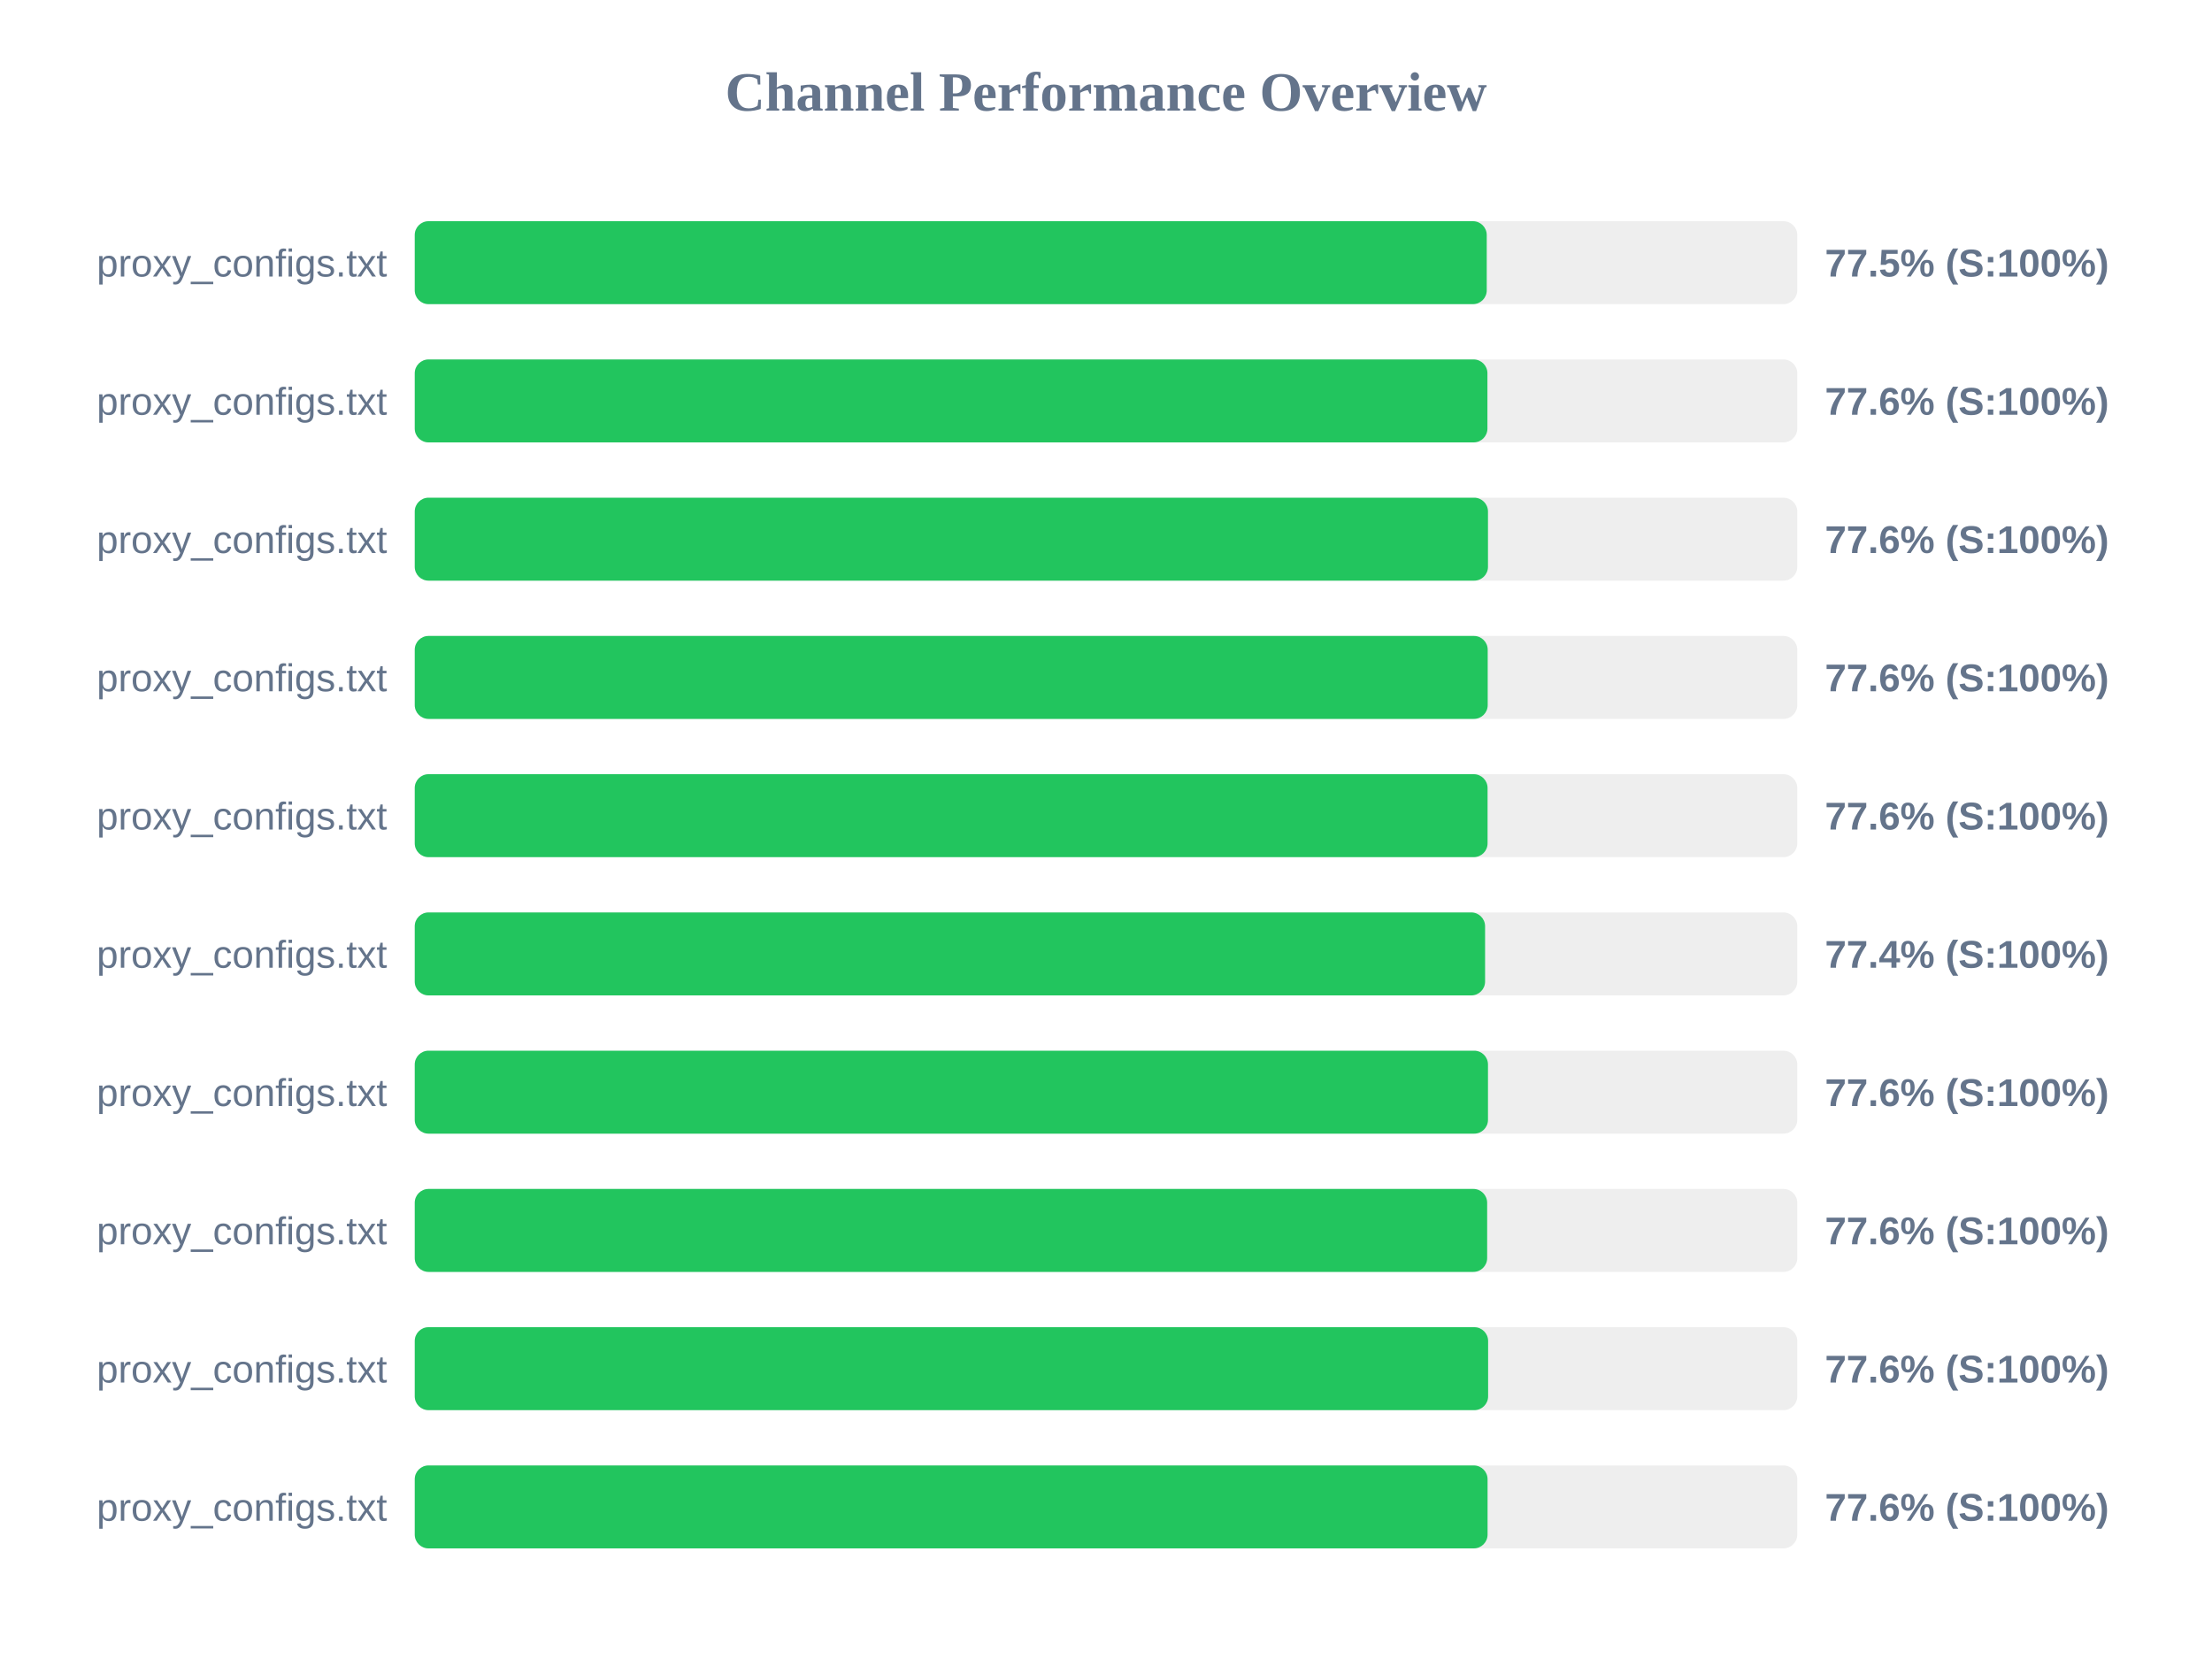
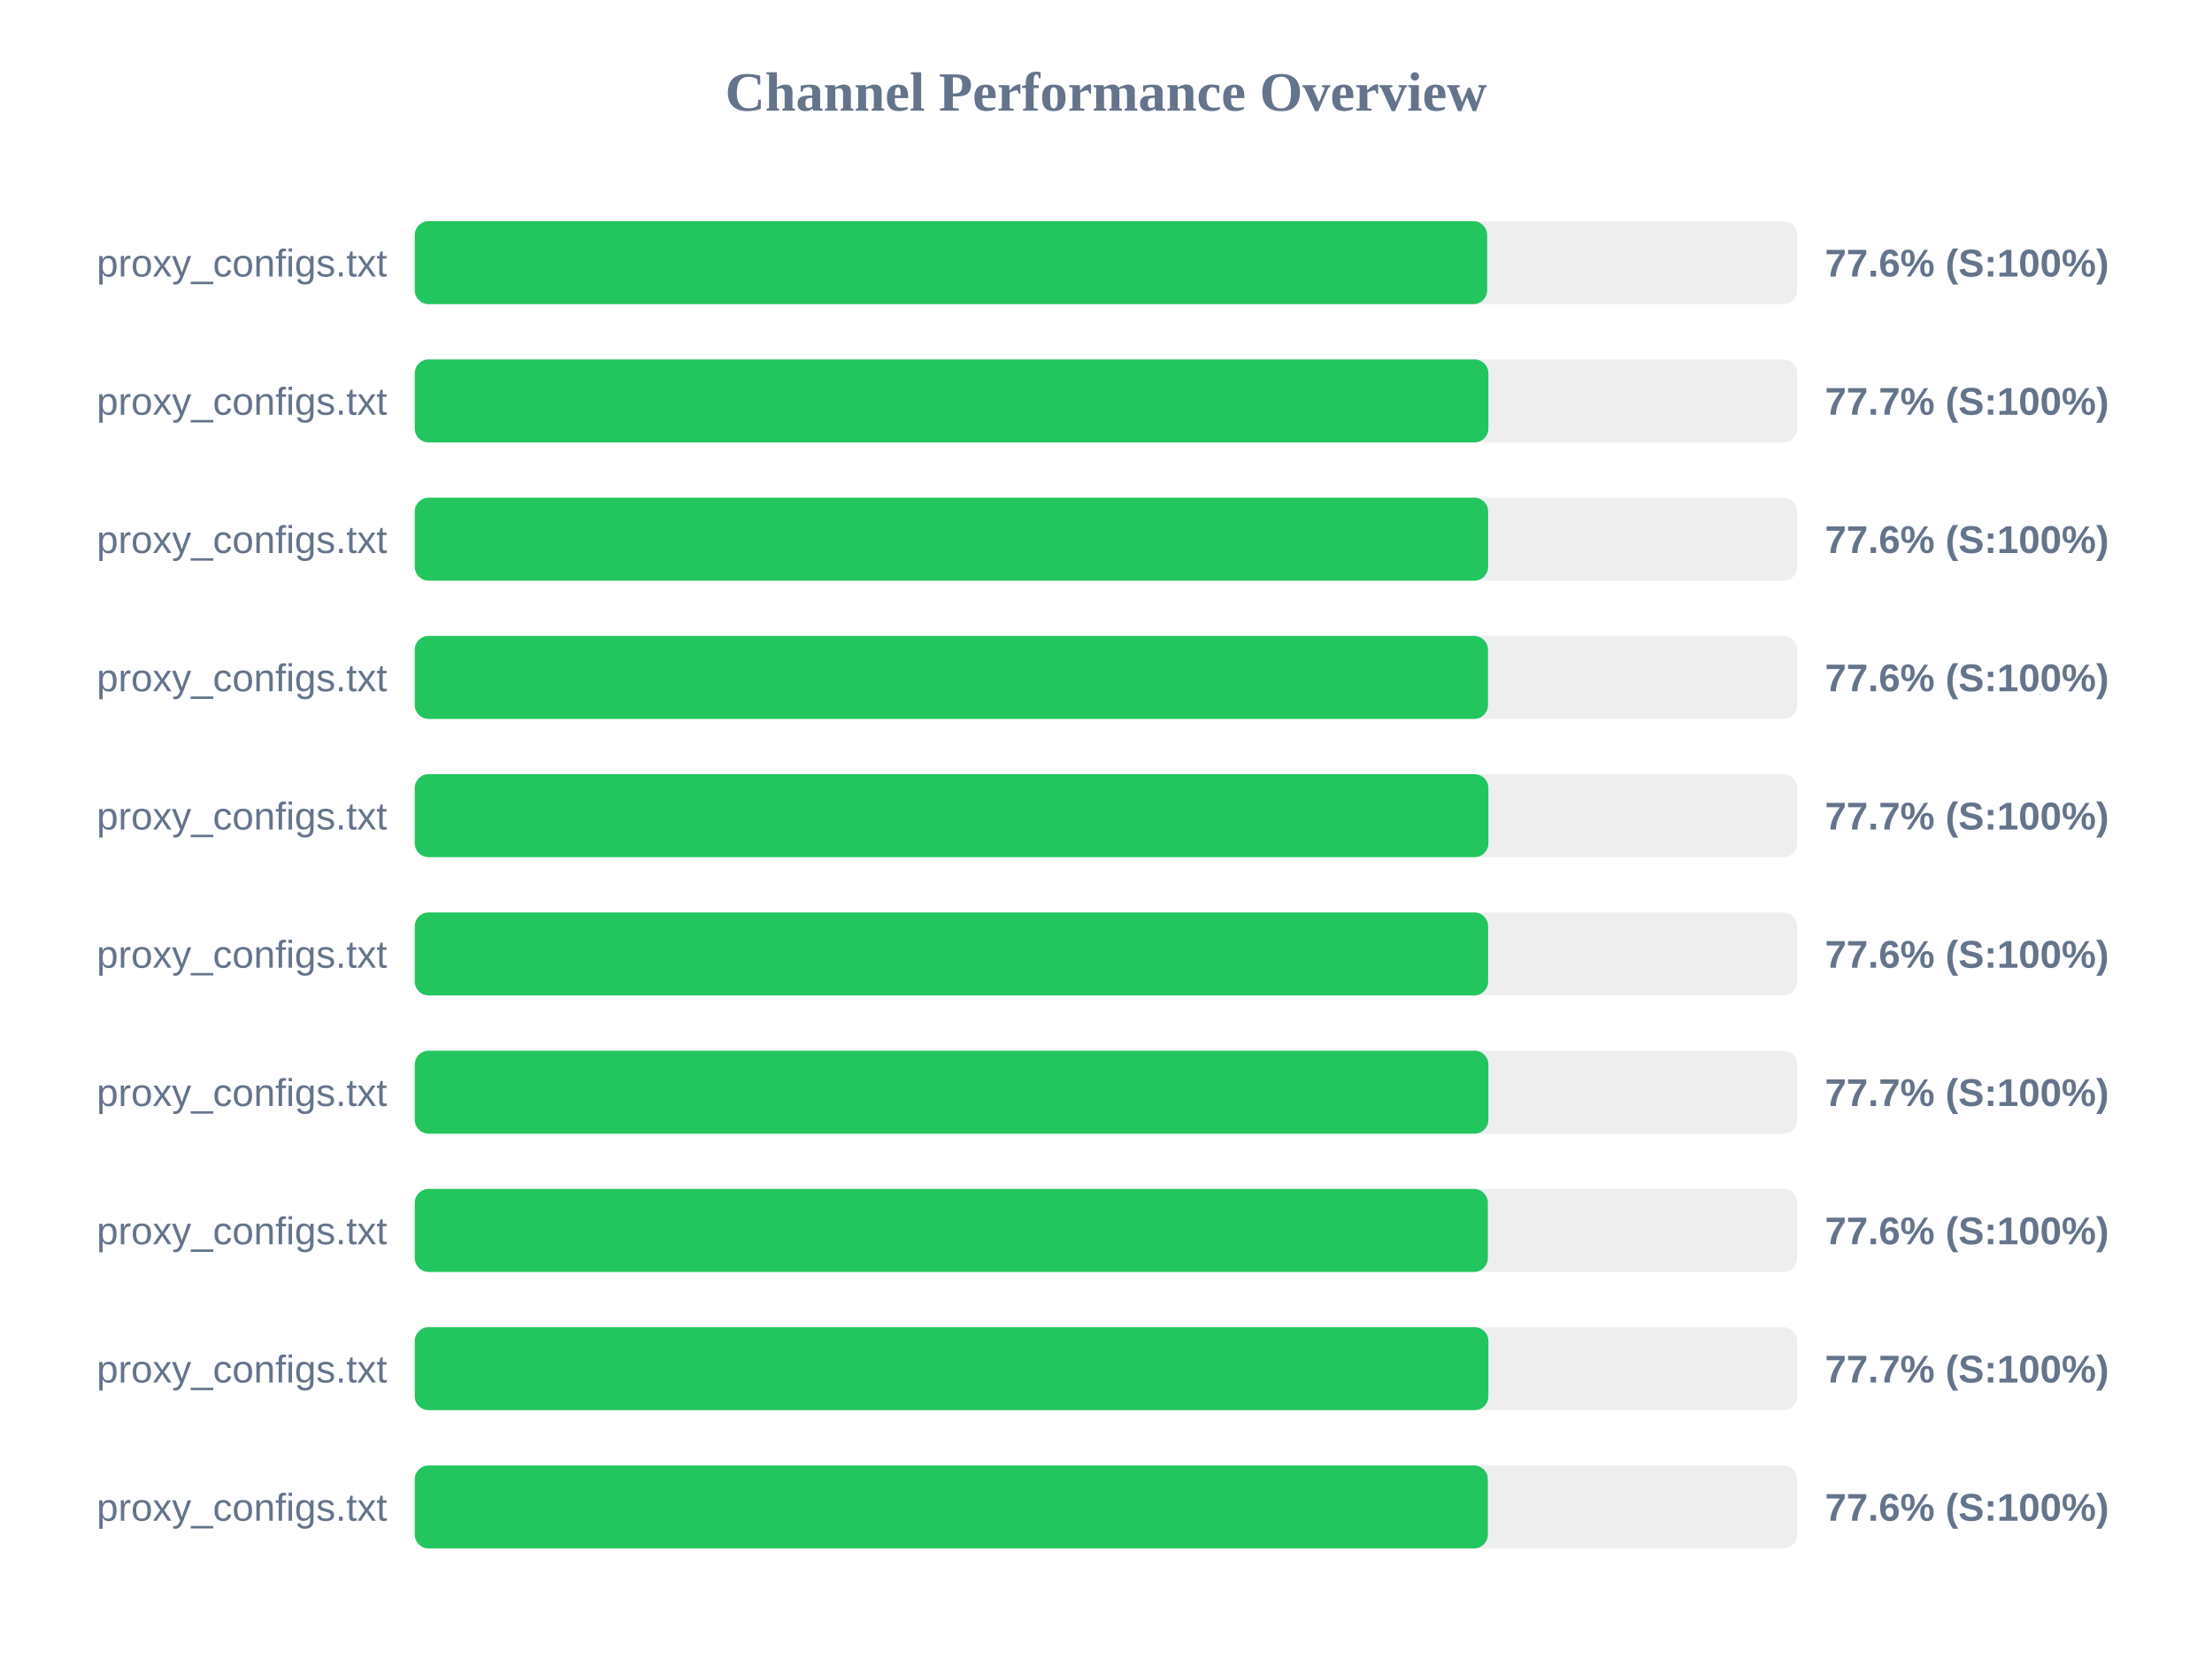
<svg xmlns="http://www.w3.org/2000/svg" width="800" height="600" version="1.1">
  <style>
        .row { font: 14px Arial; fill: #64748b; }
        .score { font: bold 14px Arial; fill: #64748b; }
    </style>
  <text x="400" y="40" text-anchor="middle" font-size="20px" font-weight="bold" fill="#64748b">Channel Performance Overview</text>
  <rect x="150" y="80" width="500" height="30" fill="#eee" rx="5" />
-   <rect x="150" y="80" width="387.7" height="30" fill="#22c55e" rx="5" />
+   <rect x="150" y="80" width="387.85" height="30" fill="#22c55e" rx="5" />
  <text x="140" y="100" text-anchor="end" class="row">proxy_configs.txt</text>
-   <text x="660" y="100" text-anchor="start" class="score">77.5% (S:100%)</text>
+   <text x="660" y="100" text-anchor="start" class="score">77.6% (S:100%)</text>
  <rect x="150" y="130" width="500" height="30" fill="#eee" rx="5" />
-   <rect x="150" y="130" width="387.95" height="30" fill="#22c55e" rx="5" />
+   <rect x="150" y="130" width="388.3" height="30" fill="#22c55e" rx="5" />
  <text x="140" y="150" text-anchor="end" class="row">proxy_configs.txt</text>
-   <text x="660" y="150" text-anchor="start" class="score">77.6% (S:100%)</text>
+   <text x="660" y="150" text-anchor="start" class="score">77.7% (S:100%)</text>
  <rect x="150" y="180" width="500" height="30" fill="#eee" rx="5" />
-   <rect x="150" y="180" width="388.15" height="30" fill="#22c55e" rx="5" />
+   <rect x="150" y="180" width="388.2" height="30" fill="#22c55e" rx="5" />
  <text x="140" y="200" text-anchor="end" class="row">proxy_configs.txt</text>
  <text x="660" y="200" text-anchor="start" class="score">77.6% (S:100%)</text>
  <rect x="150" y="230" width="500" height="30" fill="#eee" rx="5" />
-   <rect x="150" y="230" width="388.05" height="30" fill="#22c55e" rx="5" />
+   <rect x="150" y="230" width="388.15" height="30" fill="#22c55e" rx="5" />
  <text x="140" y="250" text-anchor="end" class="row">proxy_configs.txt</text>
  <text x="660" y="250" text-anchor="start" class="score">77.6% (S:100%)</text>
  <rect x="150" y="280" width="500" height="30" fill="#eee" rx="5" />
-   <rect x="150" y="280" width="388.0" height="30" fill="#22c55e" rx="5" />
+   <rect x="150" y="280" width="388.3" height="30" fill="#22c55e" rx="5" />
  <text x="140" y="300" text-anchor="end" class="row">proxy_configs.txt</text>
-   <text x="660" y="300" text-anchor="start" class="score">77.6% (S:100%)</text>
+   <text x="660" y="300" text-anchor="start" class="score">77.7% (S:100%)</text>
  <rect x="150" y="330" width="500" height="30" fill="#eee" rx="5" />
-   <rect x="150" y="330" width="387.1" height="30" fill="#22c55e" rx="5" />
+   <rect x="150" y="330" width="388.2" height="30" fill="#22c55e" rx="5" />
  <text x="140" y="350" text-anchor="end" class="row">proxy_configs.txt</text>
-   <text x="660" y="350" text-anchor="start" class="score">77.4% (S:100%)</text>
+   <text x="660" y="350" text-anchor="start" class="score">77.6% (S:100%)</text>
  <rect x="150" y="380" width="500" height="30" fill="#eee" rx="5" />
-   <rect x="150" y="380" width="388.15" height="30" fill="#22c55e" rx="5" />
+   <rect x="150" y="380" width="388.3" height="30" fill="#22c55e" rx="5" />
  <text x="140" y="400" text-anchor="end" class="row">proxy_configs.txt</text>
-   <text x="660" y="400" text-anchor="start" class="score">77.6% (S:100%)</text>
+   <text x="660" y="400" text-anchor="start" class="score">77.7% (S:100%)</text>
  <rect x="150" y="430" width="500" height="30" fill="#eee" rx="5" />
-   <rect x="150" y="430" width="387.85" height="30" fill="#22c55e" rx="5" />
+   <rect x="150" y="430" width="388.1" height="30" fill="#22c55e" rx="5" />
  <text x="140" y="450" text-anchor="end" class="row">proxy_configs.txt</text>
  <text x="660" y="450" text-anchor="start" class="score">77.6% (S:100%)</text>
  <rect x="150" y="480" width="500" height="30" fill="#eee" rx="5" />
-   <rect x="150" y="480" width="388.2" height="30" fill="#22c55e" rx="5" />
+   <rect x="150" y="480" width="388.3" height="30" fill="#22c55e" rx="5" />
  <text x="140" y="500" text-anchor="end" class="row">proxy_configs.txt</text>
-   <text x="660" y="500" text-anchor="start" class="score">77.6% (S:100%)</text>
+   <text x="660" y="500" text-anchor="start" class="score">77.7% (S:100%)</text>
  <rect x="150" y="530" width="500" height="30" fill="#eee" rx="5" />
-   <rect x="150" y="530" width="388.0" height="30" fill="#22c55e" rx="5" />
+   <rect x="150" y="530" width="388.1" height="30" fill="#22c55e" rx="5" />
  <text x="140" y="550" text-anchor="end" class="row">proxy_configs.txt</text>
  <text x="660" y="550" text-anchor="start" class="score">77.6% (S:100%)</text>
</svg>
